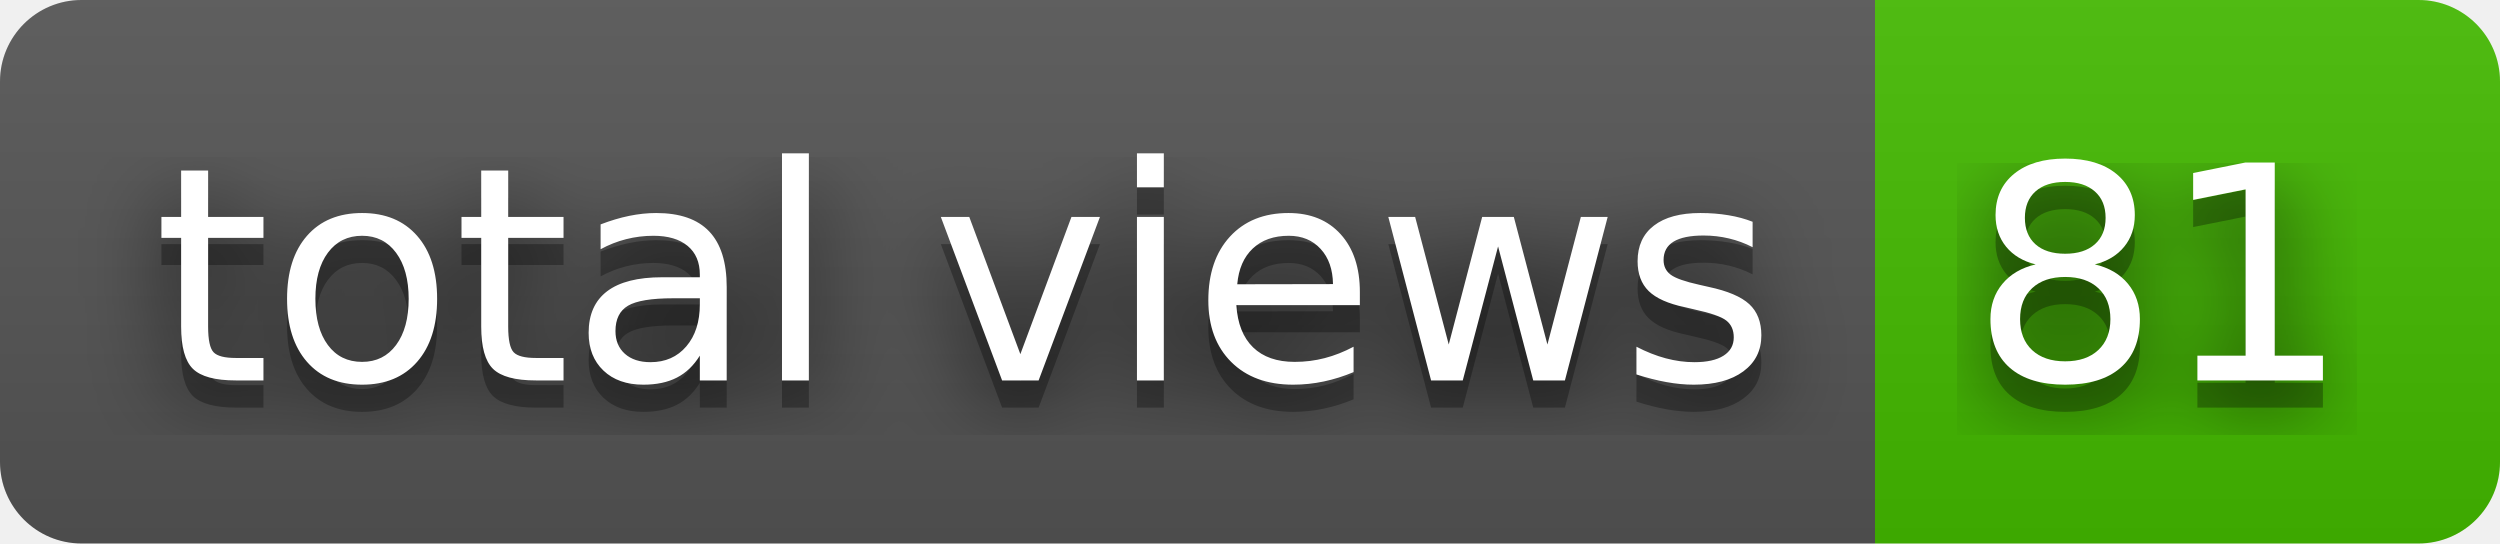
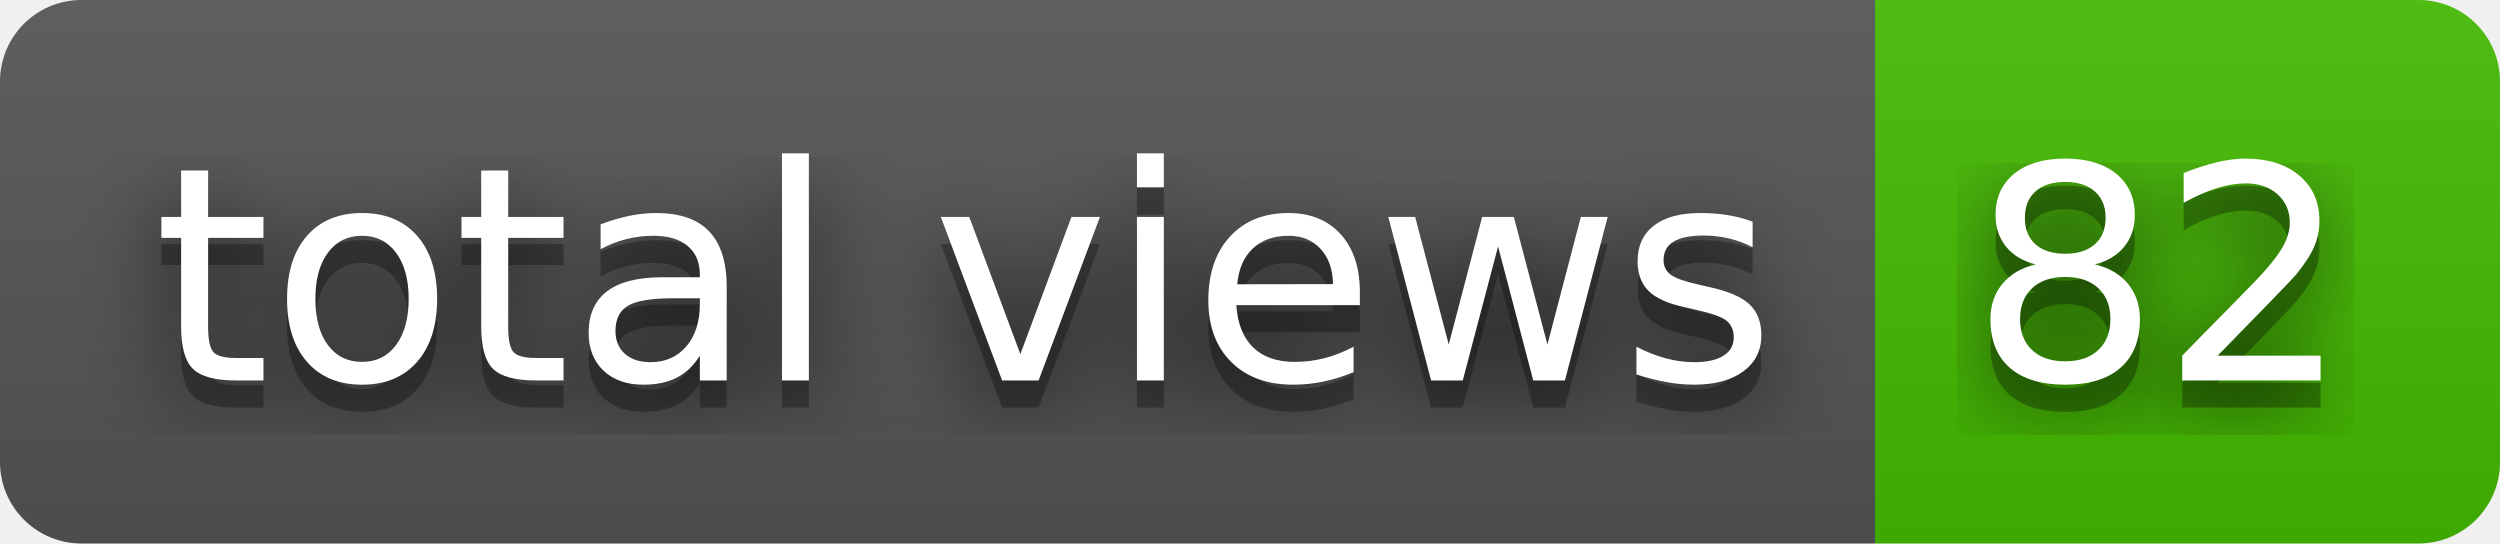
- <svg xmlns="http://www.w3.org/2000/svg" width="92" height="20" role="img" aria-label="total views: 81">
+ <svg xmlns="http://www.w3.org/2000/svg" width="92" height="20" role="img" aria-label="total views: 82">
  <filter id="blur">
    <feGaussianBlur stdDeviation="16" />
  </filter>
  <linearGradient id="s" x2="0" y2="100%">
    <stop offset="0" stop-color="#bbb" stop-opacity=".1" />
    <stop offset="1" stop-opacity=".1" />
  </linearGradient>
  <clipPath id="r">
    <rect width="92" height="20" rx="3" />
  </clipPath>
  <g clip-path="url(#r)">
    <rect width="69" height="20" fill="#555" />
    <rect x="69" width="23" height="20" fill="#4b0" />
    <rect width="92" height="20" fill="url(#s)" />
  </g>
  <g fill="#fff" text-anchor="middle" font-family="Verdana,Geneva,DejaVu Sans,sans-serif" text-rendering="geometricPrecision" font-size="110">
    <g transform="scale(.1)">
      <g aria-hidden="true" fill="#010101">
        <text x="355" y="150" fill-opacity=".8" filter="url(#blur)" textLength="590">total views</text>
        <text x="355" y="150" fill-opacity=".3" textLength="590">total views</text>
      </g>
      <text x="355" y="140" textLength="590">total views</text>
    </g>
    <g transform="scale(.1)">
      <g aria-hidden="true" fill="#010101">
-         <text x="795" y="150" fill-opacity=".8" filter="url(#blur)" textLength="130">81</text>
-         <text x="795" y="150" fill-opacity=".3" textLength="130">81</text>
+         <text x="795" y="150" fill-opacity=".8" filter="url(#blur)" textLength="130">82</text>
+         <text x="795" y="150" fill-opacity=".3" textLength="130">82</text>
      </g>
-       <text x="795" y="140" textLength="130">81</text>
+       <text x="795" y="140" textLength="130">82</text>
    </g>
  </g>
</svg>
